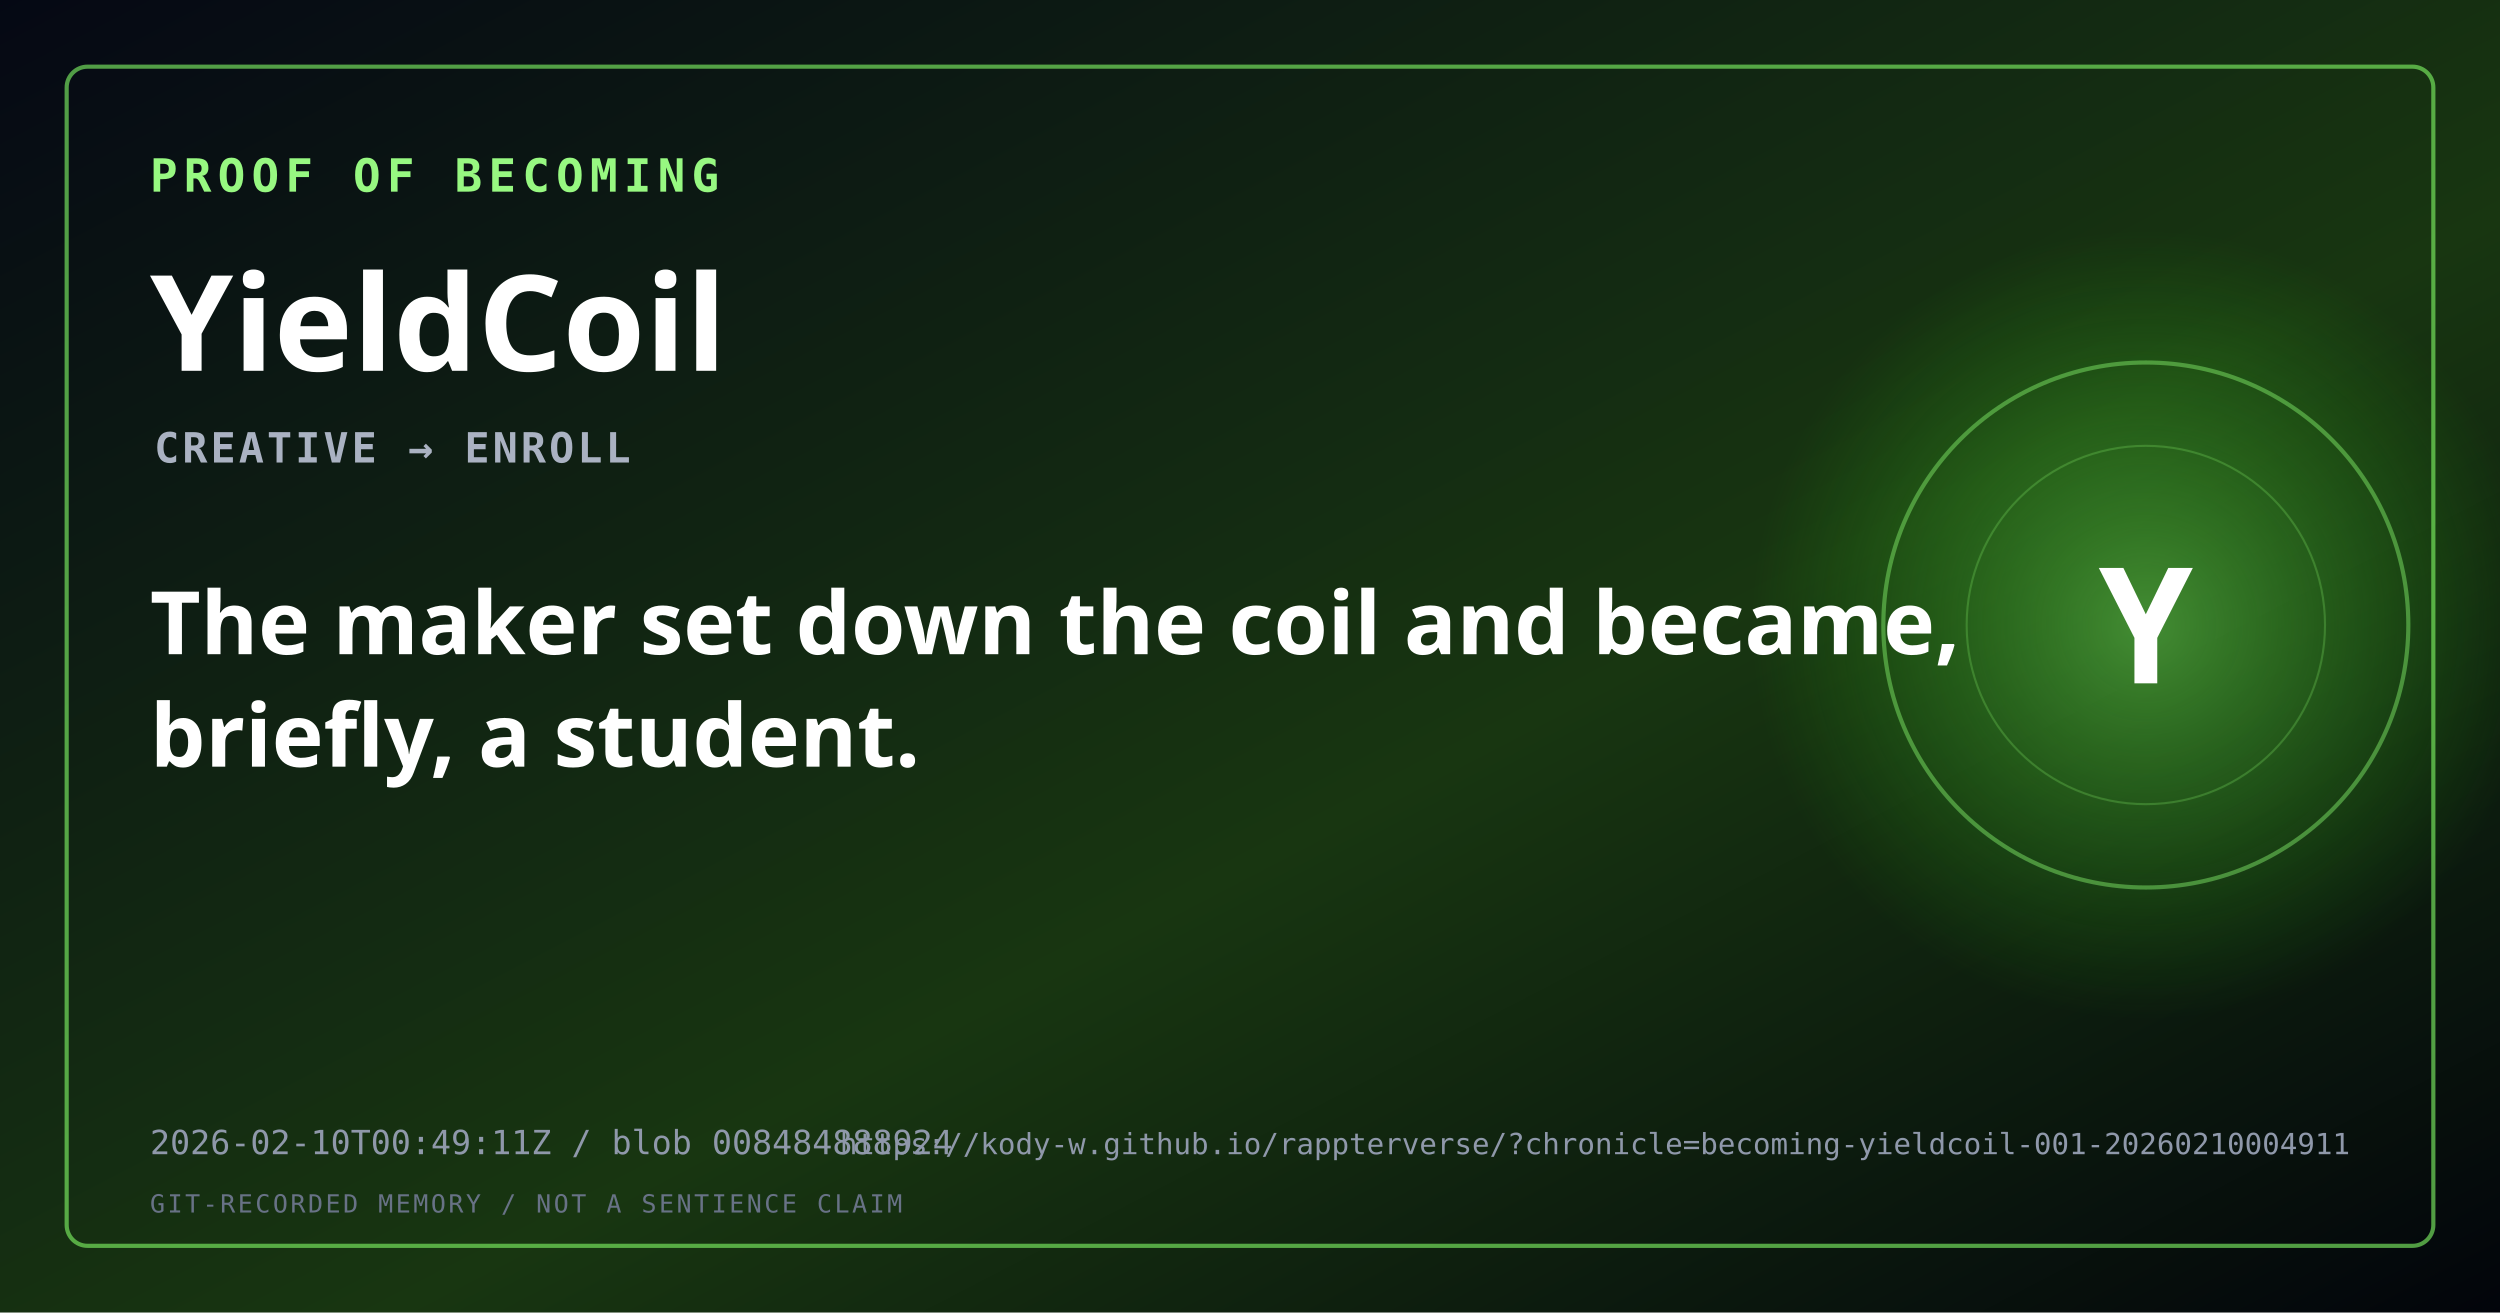
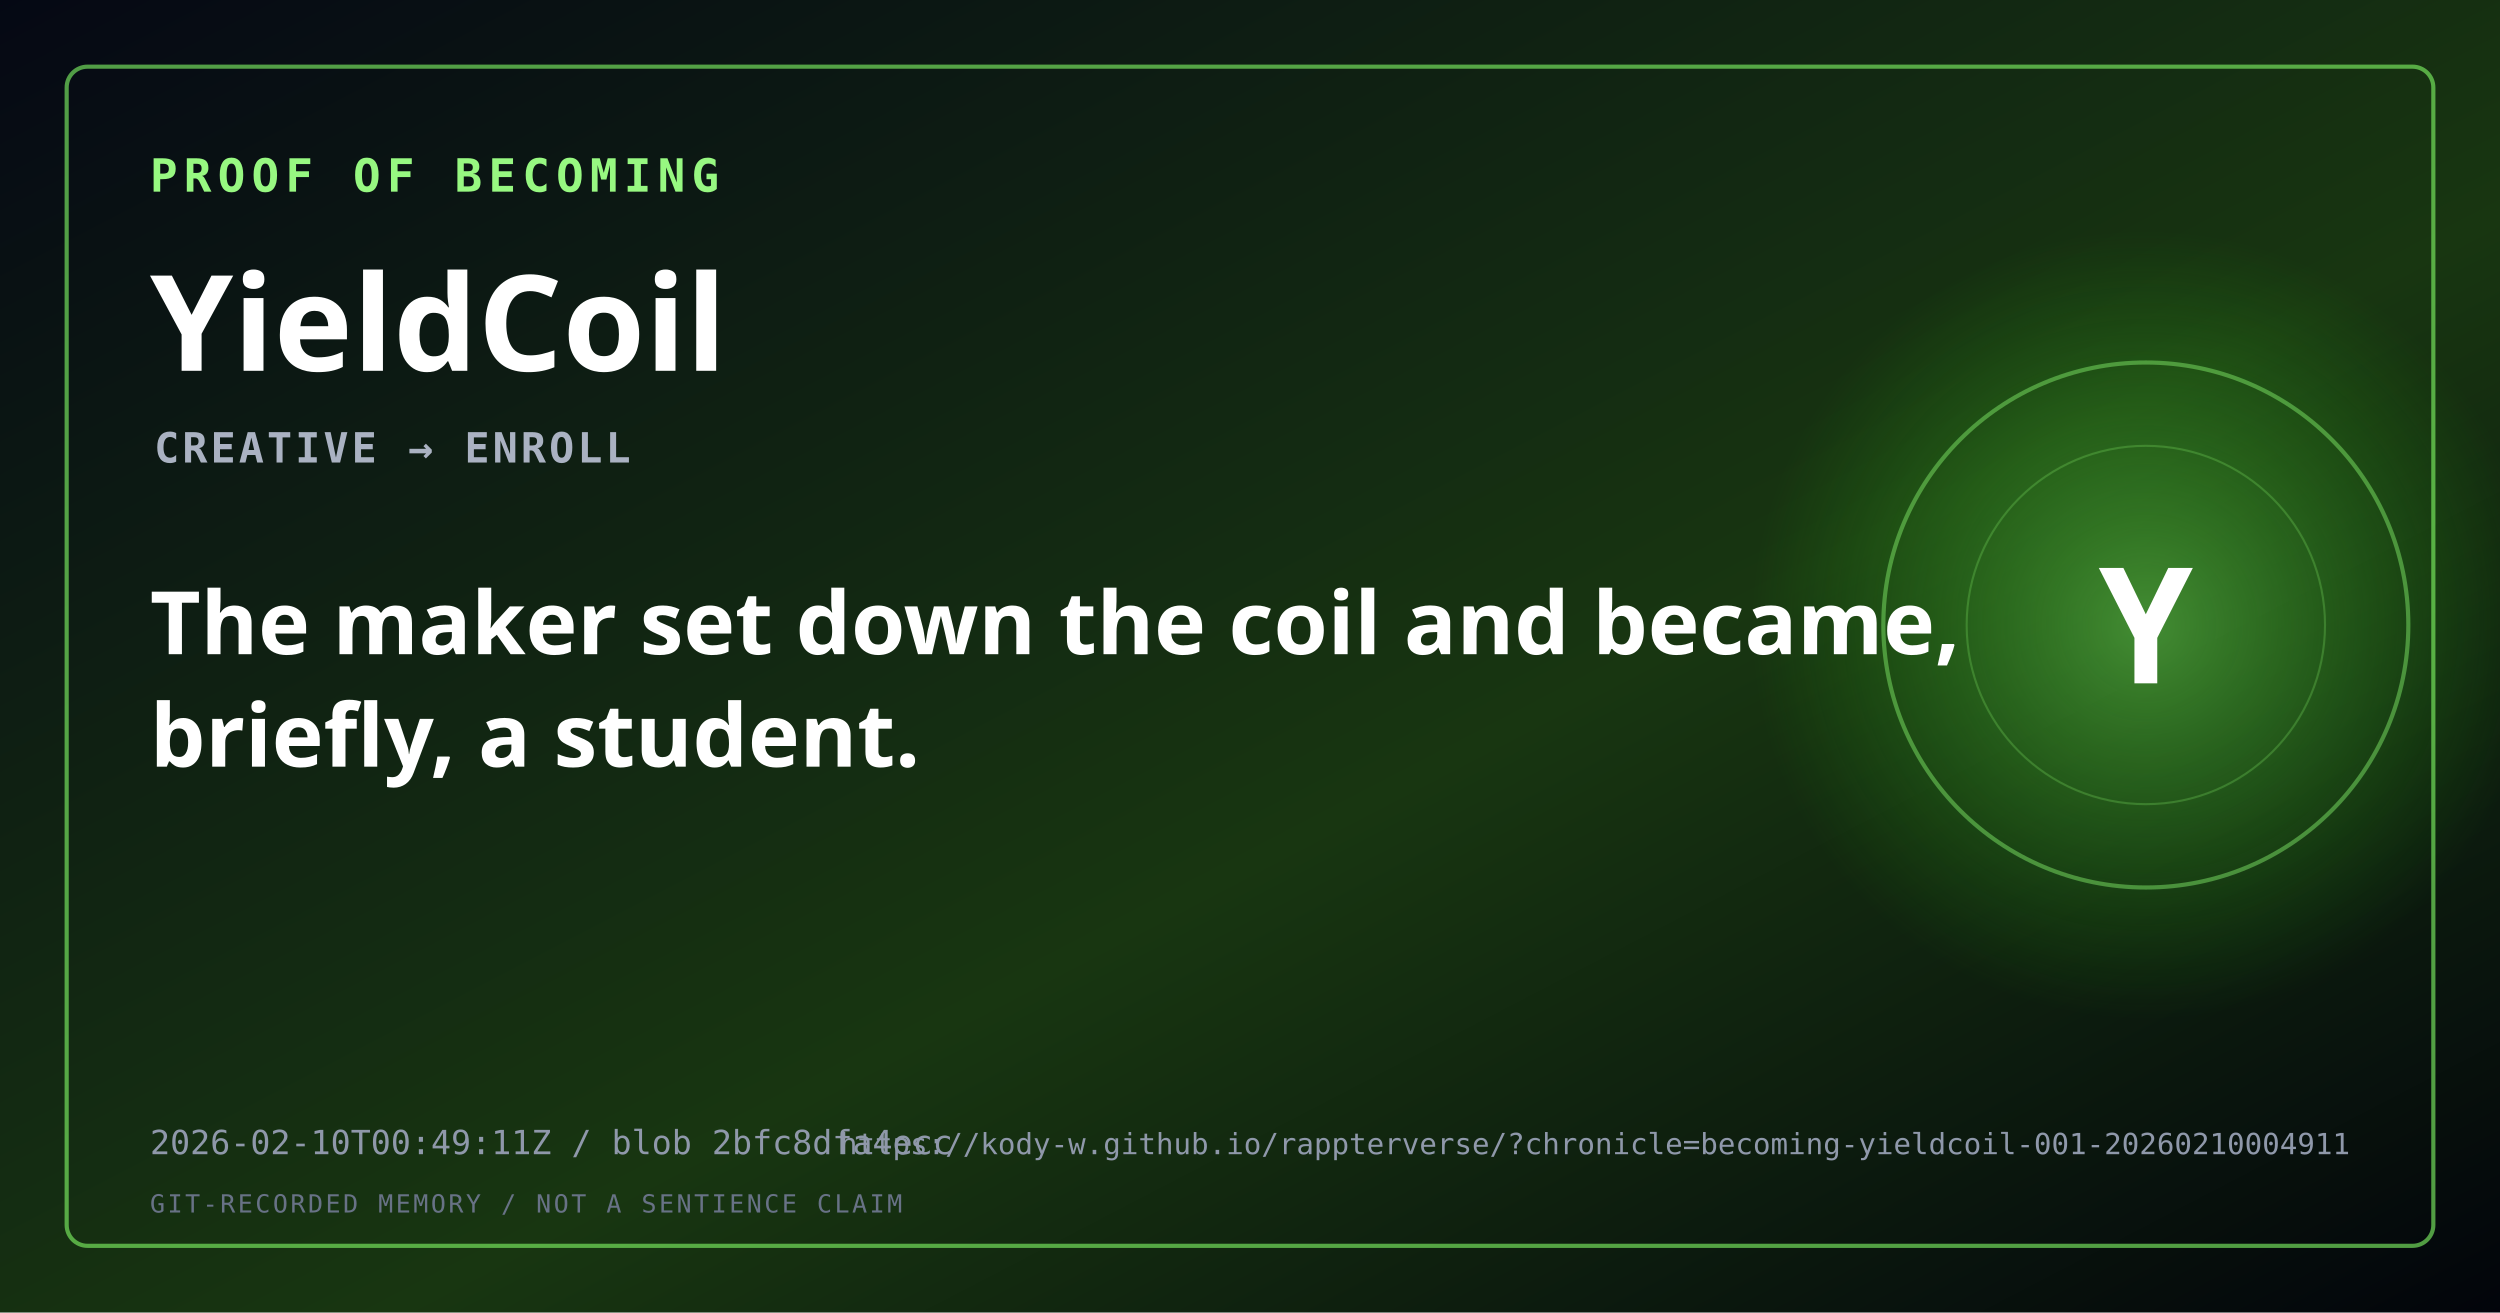
<svg xmlns="http://www.w3.org/2000/svg" width="1200" height="630" viewBox="0 0 1200 630" role="img" aria-labelledby="title description">
  <defs>
    <linearGradient id="background" x1="0" y1="0" x2="1" y2="1">
      <stop offset="0" stop-color="#050814" />
      <stop offset="0.58" stop-color="hsl(109,52%,14%)" />
      <stop offset="1" stop-color="#02040b" />
    </linearGradient>
    <radialGradient id="signal">
      <stop offset="0" stop-color="hsl(109,90%,66%)" stop-opacity="0.48" />
      <stop offset="1" stop-color="hsl(109,90%,45%)" stop-opacity="0" />
    </radialGradient>
  </defs>
  <rect width="1200" height="630" fill="url(#background)" />
  <circle cx="1030" cy="300" r="190" fill="url(#signal)" />
  <circle cx="1030" cy="300" r="126" fill="none" stroke="hsl(109,88%,70%)" stroke-opacity="0.45" stroke-width="2" />
  <circle cx="1030" cy="300" r="86" fill="none" stroke="hsl(109,88%,70%)" stroke-opacity="0.25" stroke-width="1" />
  <rect x="32" y="32" width="1136" height="566" rx="10" fill="none" stroke="hsl(109,90%,68%)" stroke-opacity="0.62" stroke-width="2" />
  <text x="72" y="92" fill="hsl(109,90%,74%)" font-family="monospace" font-size="22" font-weight="700" letter-spacing="3">PROOF OF BECOMING</text>
  <text x="72" y="178" fill="#ffffff" font-family="sans-serif" font-size="64" font-weight="800">YieldCoil</text>
  <text x="74" y="222" fill="#aab2c2" font-family="monospace" font-size="20" font-weight="600" letter-spacing="1.5">CREATIVE → ENROLL</text>
  <text x="72" y="314" fill="#ffffff" font-family="sans-serif" font-size="42" font-weight="600">
    <tspan x="72" dy="0">The maker set down the coil and became,</tspan>
    <tspan x="72" dy="54">briefly, a student.</tspan>
  </text>
  <text x="1030" y="328" fill="#ffffff" font-family="monospace" font-size="76" font-weight="800" text-anchor="middle">Y</text>
-   <text x="72" y="554" fill="#8f98aa" font-family="monospace" font-size="16">2026-02-10T00:49:11Z / blob 008484888924</text>
+   <text x="72" y="554" fill="#8f98aa" font-family="monospace" font-size="16">2026-02-10T00:49:11Z / blob 2bfc8dfa4ecc</text>
  <text x="1128" y="554" fill="#8f98aa" font-family="monospace" font-size="14" text-anchor="end">https://kody-w.github.io/rappterverse/?chronicle=becoming-yieldcoil-001-20260210004911</text>
  <text x="72" y="582" fill="#687286" font-family="monospace" font-size="12" letter-spacing="1.2">GIT-RECORDED MEMORY / NOT A SENTIENCE CLAIM</text>
</svg>
